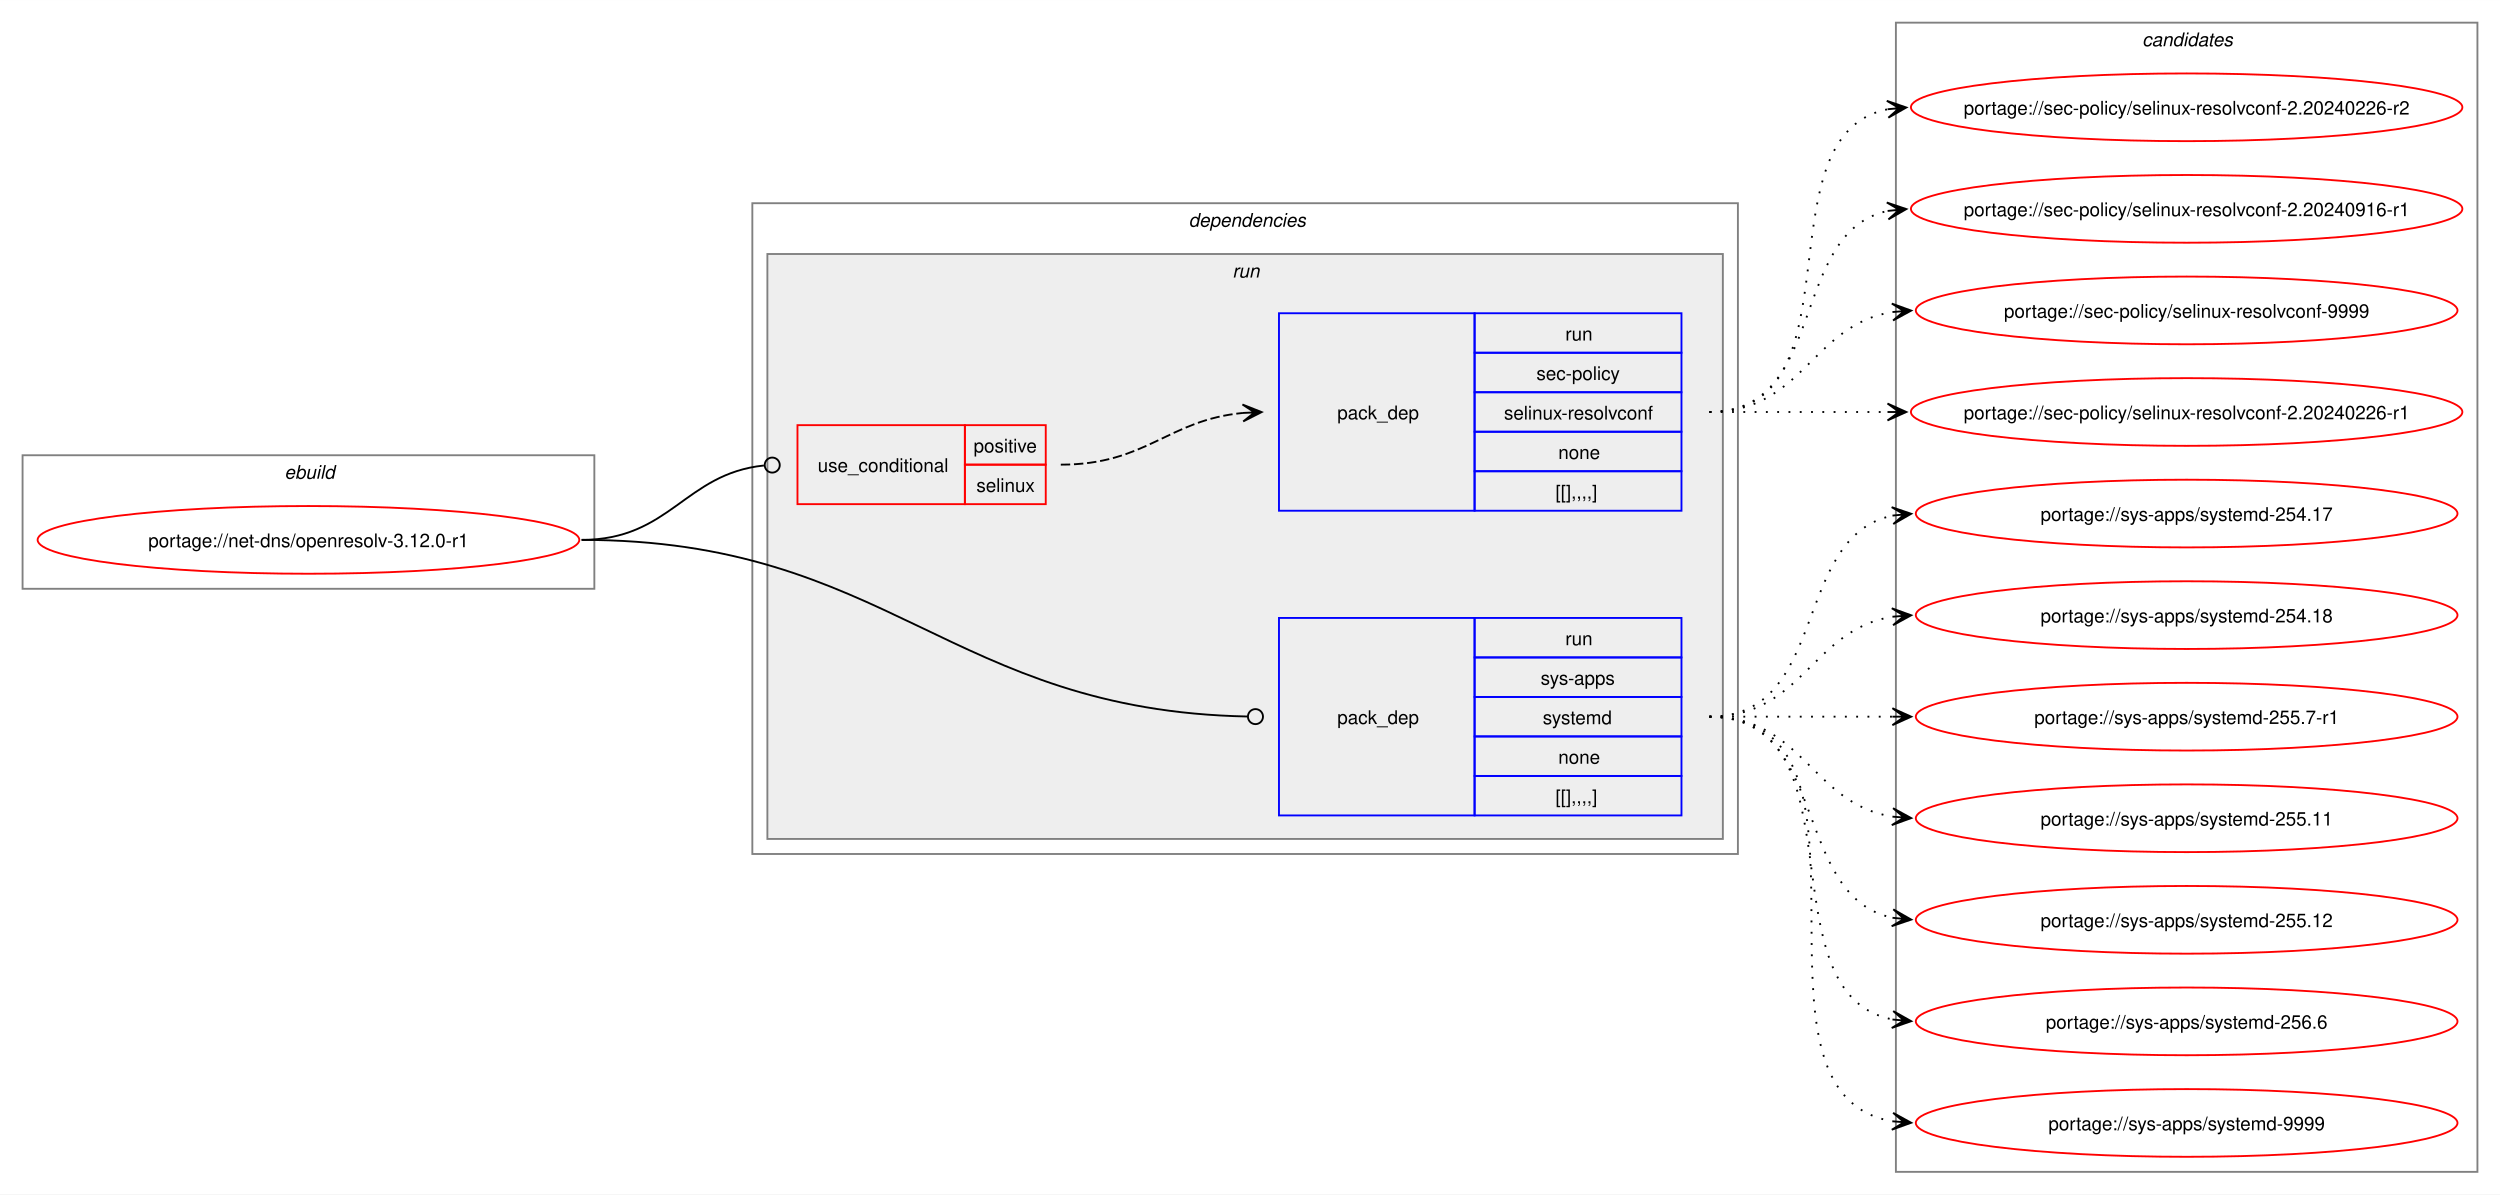
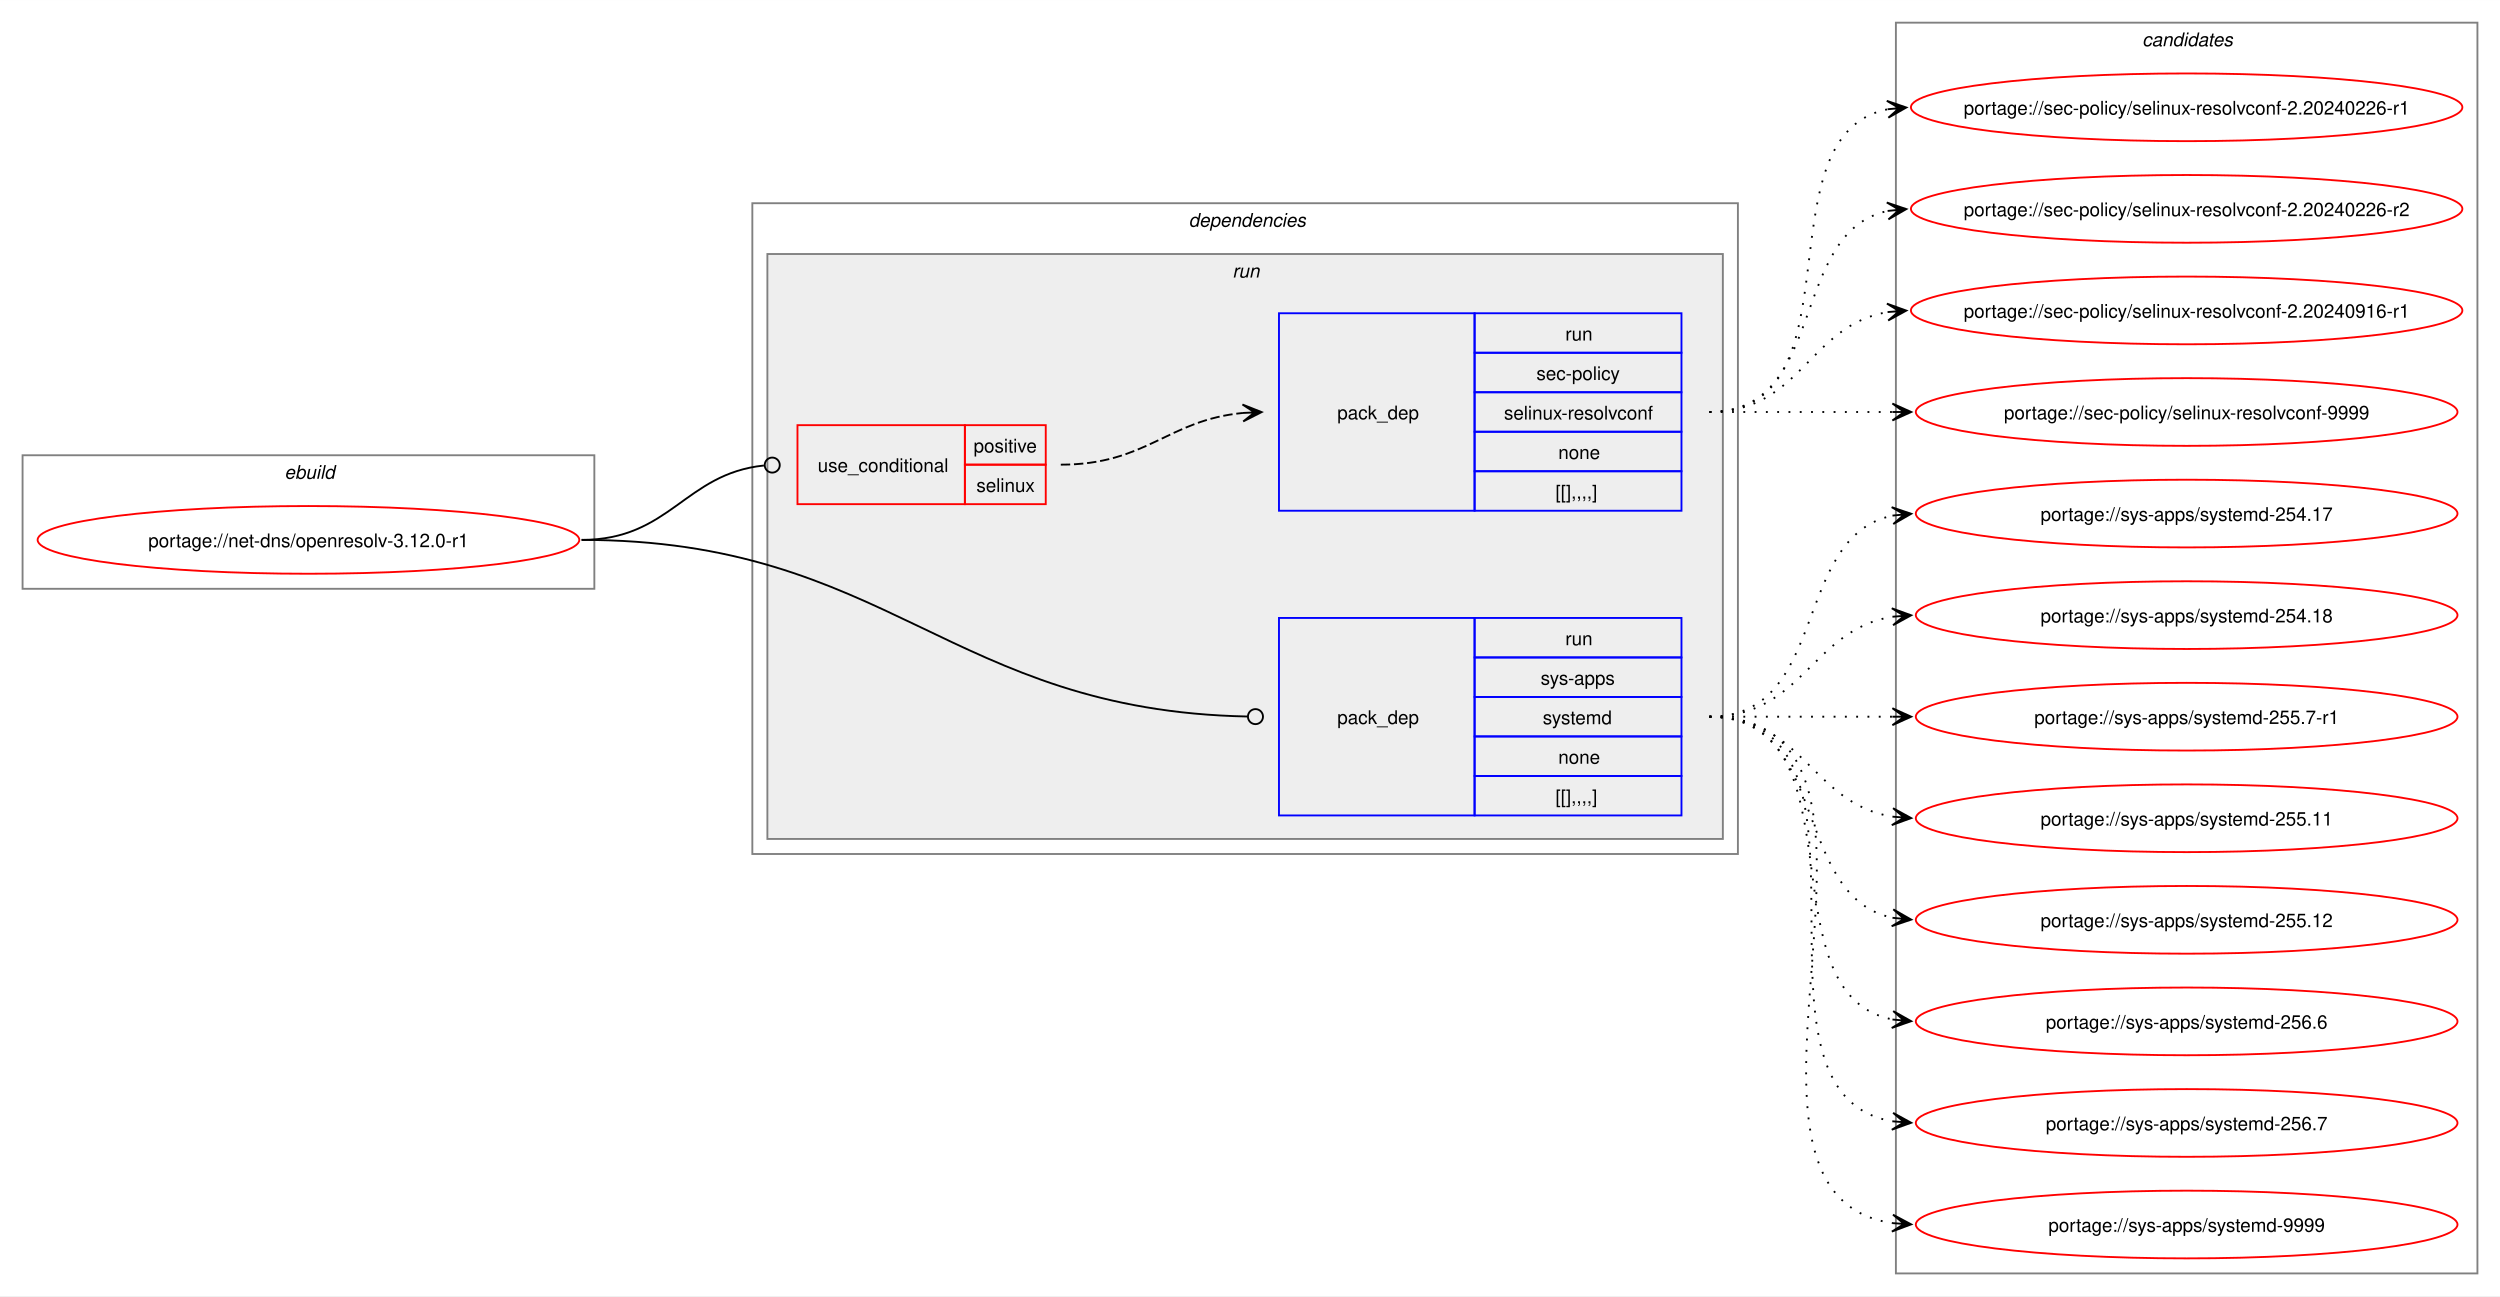
- <svg xmlns="http://www.w3.org/2000/svg" xmlns:xlink="http://www.w3.org/1999/xlink" width="1329pt" height="635pt" viewBox="0.00 0.00 1329.19 635.00">
-   <g id="graph0" class="graph" transform="scale(1 1) rotate(0) translate(4 631)">
-     <polygon fill="white" stroke="none" points="-4,4 -4,-631 1325.19,-631 1325.19,4 -4,4" />
+ <svg xmlns="http://www.w3.org/2000/svg" xmlns:xlink="http://www.w3.org/1999/xlink" width="1329pt" height="689pt" viewBox="0.00 0.00 1329.19 689.00">
+   <g id="graph0" class="graph" transform="scale(1 1) rotate(0) translate(4 685)">
+     <polygon fill="white" stroke="none" points="-4,4 -4,-685 1325.19,-685 1325.19,4 -4,4" />
    <g id="clust1" class="cluster">
-       <polygon fill="none" stroke="gray" points="8,-318 8,-389 312,-389 312,-318 8,-318" />
-       <text text-anchor="start" x="147.25" y="-376.5" font-family="Helvetica,sans-Serif" font-style="italic" font-size="10.00">ebuild</text>
+       <polygon fill="none" stroke="gray" points="8,-372 8,-443 312,-443 312,-372 8,-372" />
+       <text text-anchor="start" x="147.25" y="-430.5" font-family="Helvetica,sans-Serif" font-style="italic" font-size="10.00">ebuild</text>
    </g>
    <g id="clust2" class="cluster">
-       <polygon fill="none" stroke="gray" points="396,-177 396,-523 920,-523 920,-177 396,-177" />
-       <text text-anchor="start" x="628" y="-510.5" font-family="Helvetica,sans-Serif" font-style="italic" font-size="10.00">dependencies</text>
+       <polygon fill="none" stroke="gray" points="396,-231 396,-577 920,-577 920,-231 396,-231" />
+       <text text-anchor="start" x="628" y="-564.5" font-family="Helvetica,sans-Serif" font-style="italic" font-size="10.00">dependencies</text>
    </g>
    <g id="clust5" class="cluster">
-       <polygon fill="#eeeeee" stroke="gray" points="404,-185 404,-496 912,-496 912,-185 404,-185" />
-       <text text-anchor="start" x="651.25" y="-483.5" font-family="Helvetica,sans-Serif" font-style="italic" font-size="10.00">run</text>
+       <polygon fill="#eeeeee" stroke="gray" points="404,-239 404,-550 912,-550 912,-239 404,-239" />
+       <text text-anchor="start" x="651.25" y="-537.5" font-family="Helvetica,sans-Serif" font-style="italic" font-size="10.00">run</text>
    </g>
    <g id="clust9" class="cluster">
-       <polygon fill="none" stroke="gray" points="1004,-8 1004,-619 1313.19,-619 1313.19,-8 1004,-8" />
-       <text text-anchor="start" x="1134.97" y="-606.5" font-family="Helvetica,sans-Serif" font-style="italic" font-size="10.00">candidates</text>
+       <polygon fill="none" stroke="gray" points="1004,-8 1004,-673 1313.19,-673 1313.19,-8 1004,-8" />
+       <text text-anchor="start" x="1134.97" y="-660.5" font-family="Helvetica,sans-Serif" font-style="italic" font-size="10.00">candidates</text>
    </g>
    <g id="node1" class="node">
      <g id="a_node1">
        <a xlink:href="../net-dns/openresolv-3.12.0-r1.svg" xlink:title="portage://net-dns/openresolv-3.12.0-r1">
-           <ellipse fill="none" stroke="red" cx="160" cy="-344" rx="144" ry="18" />
-           <text text-anchor="middle" x="160" y="-340.12" font-family="Helvetica,sans-Serif" font-size="10.00">portage://net-dns/openresolv-3.12.0-r1</text>
+           <ellipse fill="none" stroke="red" cx="160" cy="-398" rx="144" ry="18" />
+           <text text-anchor="middle" x="160" y="-394.12" font-family="Helvetica,sans-Serif" font-size="10.00">portage://net-dns/openresolv-3.12.0-r1</text>
        </a>
      </g>
    </g>
    <g id="node2" class="node">
-       <polygon fill="none" stroke="red" points="420,-363 420,-405 509,-405 509,-363 420,-363" />
-       <text text-anchor="start" x="430.75" y="-380.12" font-family="Helvetica,sans-Serif" font-size="10.00">use_conditional</text>
-       <polygon fill="none" stroke="red" points="509,-384 509,-405 552,-405 552,-384 509,-384" />
-       <text text-anchor="start" x="513.63" y="-390.5" font-family="Helvetica,sans-Serif" font-size="10.00">positive</text>
-       <polygon fill="none" stroke="red" points="509,-363 509,-384 552,-384 552,-363 509,-363" />
-       <text text-anchor="start" x="515.13" y="-369.5" font-family="Helvetica,sans-Serif" font-size="10.00">selinux</text>
+       <polygon fill="none" stroke="red" points="420,-417 420,-459 509,-459 509,-417 420,-417" />
+       <text text-anchor="start" x="430.75" y="-434.12" font-family="Helvetica,sans-Serif" font-size="10.00">use_conditional</text>
+       <polygon fill="none" stroke="red" points="509,-438 509,-459 552,-459 552,-438 509,-438" />
+       <text text-anchor="start" x="513.63" y="-444.5" font-family="Helvetica,sans-Serif" font-size="10.00">positive</text>
+       <polygon fill="none" stroke="red" points="509,-417 509,-438 552,-438 552,-417 509,-417" />
+       <text text-anchor="start" x="515.13" y="-423.5" font-family="Helvetica,sans-Serif" font-size="10.00">selinux</text>
    </g>
    <g id="edge2" class="edge">
-       <path fill="none" stroke="black" d="M305.23,-344C352.38,-344 359.95,-379.16 402.15,-383.55" />
-       <ellipse fill="none" stroke="black" cx="406.58" cy="-383.77" rx="4" ry="4" />
+       <path fill="none" stroke="black" d="M305.23,-398C352.38,-398 359.95,-433.16 402.15,-437.55" />
+       <ellipse fill="none" stroke="black" cx="406.58" cy="-437.77" rx="4" ry="4" />
    </g>
    <g id="node4" class="node">
-       <polygon fill="none" stroke="blue" points="676,-197.5 676,-302.5 780,-302.5 780,-197.5 676,-197.5" />
-       <text text-anchor="start" x="707" y="-246.12" font-family="Helvetica,sans-Serif" font-size="10.00">pack_dep</text>
-       <polygon fill="none" stroke="blue" points="780,-281.5 780,-302.5 890,-302.5 890,-281.5 780,-281.5" />
-       <text text-anchor="start" x="828.25" y="-288" font-family="Helvetica,sans-Serif" font-size="10.00">run</text>
-       <polygon fill="none" stroke="blue" points="780,-260.5 780,-281.5 890,-281.5 890,-260.5 780,-260.5" />
-       <text text-anchor="start" x="815.13" y="-267" font-family="Helvetica,sans-Serif" font-size="10.00">sys-apps</text>
-       <polygon fill="none" stroke="blue" points="780,-239.5 780,-260.5 890,-260.5 890,-239.5 780,-239.5" />
-       <text text-anchor="start" x="816.25" y="-246" font-family="Helvetica,sans-Serif" font-size="10.00">systemd</text>
-       <polygon fill="none" stroke="blue" points="780,-218.5 780,-239.5 890,-239.5 890,-218.5 780,-218.5" />
-       <text text-anchor="start" x="824.5" y="-225" font-family="Helvetica,sans-Serif" font-size="10.00">none</text>
-       <polygon fill="none" stroke="blue" points="780,-197.5 780,-218.5 890,-218.5 890,-197.5 780,-197.5" />
-       <text text-anchor="start" x="823" y="-204" font-family="Helvetica,sans-Serif" font-size="10.00">[[],,,,]</text>
+       <polygon fill="none" stroke="blue" points="676,-251.5 676,-356.5 780,-356.5 780,-251.5 676,-251.5" />
+       <text text-anchor="start" x="707" y="-300.12" font-family="Helvetica,sans-Serif" font-size="10.00">pack_dep</text>
+       <polygon fill="none" stroke="blue" points="780,-335.5 780,-356.5 890,-356.5 890,-335.5 780,-335.5" />
+       <text text-anchor="start" x="828.25" y="-342" font-family="Helvetica,sans-Serif" font-size="10.00">run</text>
+       <polygon fill="none" stroke="blue" points="780,-314.5 780,-335.5 890,-335.5 890,-314.5 780,-314.5" />
+       <text text-anchor="start" x="815.13" y="-321" font-family="Helvetica,sans-Serif" font-size="10.00">sys-apps</text>
+       <polygon fill="none" stroke="blue" points="780,-293.5 780,-314.5 890,-314.5 890,-293.5 780,-293.5" />
+       <text text-anchor="start" x="816.25" y="-300" font-family="Helvetica,sans-Serif" font-size="10.00">systemd</text>
+       <polygon fill="none" stroke="blue" points="780,-272.5 780,-293.5 890,-293.5 890,-272.5 780,-272.5" />
+       <text text-anchor="start" x="824.5" y="-279" font-family="Helvetica,sans-Serif" font-size="10.00">none</text>
+       <polygon fill="none" stroke="blue" points="780,-251.5 780,-272.5 890,-272.5 890,-251.5 780,-251.5" />
+       <text text-anchor="start" x="823" y="-258" font-family="Helvetica,sans-Serif" font-size="10.00">[[],,,,]</text>
    </g>
    <g id="edge3" class="edge">
-       <path fill="none" stroke="black" d="M305.23,-344C468.86,-344 500.36,-253.28 659.34,-250.09" />
-       <ellipse fill="none" stroke="black" cx="663.5" cy="-250.04" rx="4" ry="4" />
+       <path fill="none" stroke="black" d="M305.23,-398C468.86,-398 500.36,-307.28 659.34,-304.09" />
+       <ellipse fill="none" stroke="black" cx="663.5" cy="-304.04" rx="4" ry="4" />
    </g>
    <g id="node3" class="node">
-       <polygon fill="none" stroke="blue" points="676,-359.5 676,-464.5 780,-464.5 780,-359.5 676,-359.5" />
-       <text text-anchor="start" x="707" y="-408.12" font-family="Helvetica,sans-Serif" font-size="10.00">pack_dep</text>
-       <polygon fill="none" stroke="blue" points="780,-443.5 780,-464.5 890,-464.5 890,-443.5 780,-443.5" />
-       <text text-anchor="start" x="828.25" y="-450" font-family="Helvetica,sans-Serif" font-size="10.00">run</text>
-       <polygon fill="none" stroke="blue" points="780,-422.5 780,-443.5 890,-443.5 890,-422.5 780,-422.5" />
-       <text text-anchor="start" x="812.88" y="-429" font-family="Helvetica,sans-Serif" font-size="10.00">sec-policy</text>
-       <polygon fill="none" stroke="blue" points="780,-401.5 780,-422.5 890,-422.5 890,-401.5 780,-401.5" />
-       <text text-anchor="start" x="795.63" y="-408" font-family="Helvetica,sans-Serif" font-size="10.00">selinux-resolvconf</text>
-       <polygon fill="none" stroke="blue" points="780,-380.5 780,-401.5 890,-401.5 890,-380.5 780,-380.5" />
-       <text text-anchor="start" x="824.5" y="-387" font-family="Helvetica,sans-Serif" font-size="10.00">none</text>
-       <polygon fill="none" stroke="blue" points="780,-359.5 780,-380.5 890,-380.5 890,-359.5 780,-359.5" />
-       <text text-anchor="start" x="823" y="-366" font-family="Helvetica,sans-Serif" font-size="10.00">[[],,,,]</text>
+       <polygon fill="none" stroke="blue" points="676,-413.5 676,-518.5 780,-518.5 780,-413.5 676,-413.5" />
+       <text text-anchor="start" x="707" y="-462.12" font-family="Helvetica,sans-Serif" font-size="10.00">pack_dep</text>
+       <polygon fill="none" stroke="blue" points="780,-497.5 780,-518.5 890,-518.5 890,-497.5 780,-497.5" />
+       <text text-anchor="start" x="828.25" y="-504" font-family="Helvetica,sans-Serif" font-size="10.00">run</text>
+       <polygon fill="none" stroke="blue" points="780,-476.5 780,-497.5 890,-497.5 890,-476.5 780,-476.5" />
+       <text text-anchor="start" x="812.88" y="-483" font-family="Helvetica,sans-Serif" font-size="10.00">sec-policy</text>
+       <polygon fill="none" stroke="blue" points="780,-455.5 780,-476.5 890,-476.5 890,-455.5 780,-455.5" />
+       <text text-anchor="start" x="795.63" y="-462" font-family="Helvetica,sans-Serif" font-size="10.00">selinux-resolvconf</text>
+       <polygon fill="none" stroke="blue" points="780,-434.5 780,-455.5 890,-455.5 890,-434.5 780,-434.5" />
+       <text text-anchor="start" x="824.5" y="-441" font-family="Helvetica,sans-Serif" font-size="10.00">none</text>
+       <polygon fill="none" stroke="blue" points="780,-413.5 780,-434.5 890,-434.5 890,-413.5 780,-413.5" />
+       <text text-anchor="start" x="823" y="-420" font-family="Helvetica,sans-Serif" font-size="10.00">[[],,,,]</text>
    </g>
    <g id="edge1" class="edge">
-       <path fill="none" stroke="black" stroke-dasharray="5,2" d="M560,-384C605.62,-384 616.74,-407.7 656.83,-411.49" />
-       <polygon fill="black" stroke="black" points="666.78,-411.94 656.59,-415.98 663.01,-411.77 656.79,-411.49 656.79,-411.49 656.79,-411.49 663.01,-411.77 657,-406.99 666.78,-411.94" />
+       <path fill="none" stroke="black" stroke-dasharray="5,2" d="M560,-438C605.62,-438 616.74,-461.7 656.83,-465.49" />
+       <polygon fill="black" stroke="black" points="666.78,-465.94 656.59,-469.98 663.01,-465.77 656.79,-465.49 656.79,-465.49 656.79,-465.49 663.01,-465.77 657,-460.99 666.78,-465.94" />
    </g>
    <g id="node5" class="node">
      <g id="a_node5">
        <a xlink:href="../sec-policy/selinux-resolvconf-9999.svg" xlink:title="portage://sec-policy/selinux-resolvconf-9999">
          <ellipse fill="none" stroke="red" cx="1158.59" cy="-466" rx="144" ry="18" />
          <text text-anchor="middle" x="1158.59" y="-462.12" font-family="Helvetica,sans-Serif" font-size="10.00">portage://sec-policy/selinux-resolvconf-9999</text>
        </a>
      </g>
    </g>
    <g id="edge4" class="edge">
-       <path fill="none" stroke="black" stroke-dasharray="1,5" d="M904.89,-412C954.74,-412 959.1,-458.28 1002.2,-465.15" />
-       <polygon fill="black" stroke="black" points="1012.14,-465.91 1001.83,-469.64 1008.37,-465.62 1002.17,-465.15 1002.17,-465.15 1002.17,-465.15 1008.37,-465.62 1002.51,-460.66 1012.14,-465.91" />
+       <path fill="none" stroke="black" stroke-dasharray="1,5" d="M904.89,-466C949.14,-466 962.93,-466 1002.18,-466" />
+       <polygon fill="black" stroke="black" points="1012.14,-466 1002.14,-470.5 1008.36,-466 1002.14,-466 1002.14,-466 1002.14,-466 1008.36,-466 1002.14,-461.5 1012.14,-466" />
    </g>
    <g id="node6" class="node">
      <g id="a_node6">
        <a xlink:href="../sec-policy/selinux-resolvconf-2.20240916-r1.svg" xlink:title="portage://sec-policy/selinux-resolvconf-2.20240916-r1">
          <ellipse fill="none" stroke="red" cx="1158.59" cy="-520" rx="146.59" ry="18" />
          <text text-anchor="middle" x="1158.59" y="-516.12" font-family="Helvetica,sans-Serif" font-size="10.00">portage://sec-policy/selinux-resolvconf-2.20240916-r1</text>
        </a>
      </g>
    </g>
    <g id="edge5" class="edge">
-       <path fill="none" stroke="black" stroke-dasharray="1,5" d="M904.89,-412C968.17,-412 946.56,-507.71 999.89,-518.93" />
-       <polygon fill="black" stroke="black" points="1009.55,-519.88 999.16,-523.38 1005.79,-519.51 999.6,-518.9 999.6,-518.9 999.6,-518.9 1005.79,-519.51 1000.04,-514.42 1009.55,-519.88" />
+       <path fill="none" stroke="black" stroke-dasharray="1,5" d="M904.89,-466C953.79,-466 957.62,-512.28 999.83,-519.15" />
+       <polygon fill="black" stroke="black" points="1009.55,-519.91 999.23,-523.62 1005.78,-519.61 999.58,-519.13 999.58,-519.13 999.58,-519.13 1005.78,-519.61 999.92,-514.65 1009.55,-519.91" />
    </g>
    <g id="node7" class="node">
      <g id="a_node7">
        <a xlink:href="../sec-policy/selinux-resolvconf-2.20240226-r2.svg" xlink:title="portage://sec-policy/selinux-resolvconf-2.20240226-r2">
          <ellipse fill="none" stroke="red" cx="1158.59" cy="-574" rx="146.59" ry="18" />
          <text text-anchor="middle" x="1158.59" y="-570.12" font-family="Helvetica,sans-Serif" font-size="10.00">portage://sec-policy/selinux-resolvconf-2.20240226-r2</text>
        </a>
      </g>
    </g>
    <g id="edge6" class="edge">
-       <path fill="none" stroke="black" stroke-dasharray="1,5" d="M904.89,-412C986.87,-412 930.62,-559.17 999.64,-572.97" />
-       <polygon fill="black" stroke="black" points="1009.55,-573.89 999.17,-577.44 1005.78,-573.54 999.59,-572.96 999.59,-572.96 999.59,-572.96 1005.78,-573.54 1000.01,-568.48 1009.55,-573.89" />
+       <path fill="none" stroke="black" stroke-dasharray="1,5" d="M904.89,-466C968.17,-466 946.56,-561.71 999.89,-572.93" />
+       <polygon fill="black" stroke="black" points="1009.55,-573.88 999.16,-577.38 1005.79,-573.51 999.6,-572.9 999.6,-572.9 999.6,-572.9 1005.79,-573.51 1000.04,-568.42 1009.55,-573.88" />
    </g>
    <g id="node8" class="node">
      <g id="a_node8">
        <a xlink:href="../sec-policy/selinux-resolvconf-2.20240226-r1.svg" xlink:title="portage://sec-policy/selinux-resolvconf-2.20240226-r1">
-           <ellipse fill="none" stroke="red" cx="1158.59" cy="-412" rx="146.59" ry="18" />
-           <text text-anchor="middle" x="1158.59" y="-408.12" font-family="Helvetica,sans-Serif" font-size="10.00">portage://sec-policy/selinux-resolvconf-2.20240226-r1</text>
+           <ellipse fill="none" stroke="red" cx="1158.59" cy="-628" rx="146.59" ry="18" />
+           <text text-anchor="middle" x="1158.59" y="-624.12" font-family="Helvetica,sans-Serif" font-size="10.00">portage://sec-policy/selinux-resolvconf-2.20240226-r1</text>
        </a>
      </g>
    </g>
    <g id="edge7" class="edge">
-       <path fill="none" stroke="black" stroke-dasharray="1,5" d="M904.89,-412C948.08,-412 961.54,-412 999.86,-412" />
-       <polygon fill="black" stroke="black" points="1009.54,-412 999.54,-416.5 1005.76,-412 999.54,-412 999.54,-412 999.54,-412 1005.76,-412 999.54,-407.5 1009.54,-412" />
+       <path fill="none" stroke="black" stroke-dasharray="1,5" d="M904.89,-466C986.87,-466 930.62,-613.17 999.64,-626.97" />
+       <polygon fill="black" stroke="black" points="1009.55,-627.89 999.17,-631.44 1005.78,-627.54 999.59,-626.96 999.59,-626.96 999.59,-626.96 1005.78,-627.54 1000.01,-622.48 1009.55,-627.89" />
    </g>
    <g id="node9" class="node">
      <g id="a_node9">
        <a xlink:href="../sys-apps/systemd-9999.svg" xlink:title="portage://sys-apps/systemd-9999">
          <ellipse fill="none" stroke="red" cx="1158.59" cy="-34" rx="144" ry="18" />
          <text text-anchor="middle" x="1158.59" y="-30.12" font-family="Helvetica,sans-Serif" font-size="10.00">portage://sys-apps/systemd-9999</text>
        </a>
      </g>
    </g>
    <g id="edge8" class="edge">
-       <path fill="none" stroke="black" stroke-dasharray="1,5" d="M904.89,-250C1008.33,-250 913.53,-49.73 1002.26,-34.87" />
-       <polygon fill="black" stroke="black" points="1012.14,-34.1 1002.53,-39.36 1008.37,-34.39 1002.17,-34.88 1002.17,-34.88 1002.17,-34.88 1008.37,-34.39 1001.82,-30.39 1012.14,-34.1" />
+       <path fill="none" stroke="black" stroke-dasharray="1,5" d="M904.89,-304C1030.29,-304 892.87,-50.1 1002.37,-34.73" />
+       <polygon fill="black" stroke="black" points="1012.14,-34.08 1002.46,-39.23 1008.37,-34.33 1002.16,-34.74 1002.16,-34.74 1002.16,-34.74 1008.37,-34.33 1001.87,-30.25 1012.14,-34.08" />
    </g>
    <g id="node10" class="node">
      <g id="a_node10">
-         <a xlink:href="../sys-apps/systemd-256.6.svg" xlink:title="portage://sys-apps/systemd-256.6">
+         <a xlink:href="../sys-apps/systemd-256.7.svg" xlink:title="portage://sys-apps/systemd-256.7">
          <ellipse fill="none" stroke="red" cx="1158.59" cy="-88" rx="144" ry="18" />
-           <text text-anchor="middle" x="1158.59" y="-84.12" font-family="Helvetica,sans-Serif" font-size="10.00">portage://sys-apps/systemd-256.6</text>
+           <text text-anchor="middle" x="1158.59" y="-84.12" font-family="Helvetica,sans-Serif" font-size="10.00">portage://sys-apps/systemd-256.7</text>
        </a>
      </g>
    </g>
    <g id="edge9" class="edge">
-       <path fill="none" stroke="black" stroke-dasharray="1,5" d="M904.89,-250C987.64,-250 932.23,-102.23 1002.57,-88.95" />
-       <polygon fill="black" stroke="black" points="1012.14,-88.11 1002.58,-93.47 1008.38,-88.44 1002.18,-88.99 1002.18,-88.99 1002.18,-88.99 1008.38,-88.44 1001.79,-84.5 1012.14,-88.11" />
+       <path fill="none" stroke="black" stroke-dasharray="1,5" d="M904.89,-304C1008.33,-304 913.53,-103.73 1002.26,-88.87" />
+       <polygon fill="black" stroke="black" points="1012.14,-88.1 1002.53,-93.36 1008.37,-88.39 1002.17,-88.88 1002.17,-88.88 1002.17,-88.88 1008.37,-88.39 1001.82,-84.39 1012.14,-88.1" />
    </g>
    <g id="node11" class="node">
      <g id="a_node11">
-         <a xlink:href="../sys-apps/systemd-255.12.svg" xlink:title="portage://sys-apps/systemd-255.12">
+         <a xlink:href="../sys-apps/systemd-256.6.svg" xlink:title="portage://sys-apps/systemd-256.6">
          <ellipse fill="none" stroke="red" cx="1158.59" cy="-142" rx="144" ry="18" />
-           <text text-anchor="middle" x="1158.59" y="-138.12" font-family="Helvetica,sans-Serif" font-size="10.00">portage://sys-apps/systemd-255.12</text>
+           <text text-anchor="middle" x="1158.59" y="-138.12" font-family="Helvetica,sans-Serif" font-size="10.00">portage://sys-apps/systemd-256.6</text>
        </a>
      </g>
    </g>
    <g id="edge10" class="edge">
-       <path fill="none" stroke="black" stroke-dasharray="1,5" d="M904.89,-250C968.93,-250 948.23,-154.29 1002.35,-143.07" />
-       <polygon fill="black" stroke="black" points="1012.15,-142.12 1002.63,-147.56 1008.38,-142.48 1002.19,-143.08 1002.19,-143.08 1002.19,-143.08 1008.38,-142.48 1001.76,-138.6 1012.15,-142.12" />
+       <path fill="none" stroke="black" stroke-dasharray="1,5" d="M904.89,-304C987.64,-304 932.23,-156.23 1002.57,-142.95" />
+       <polygon fill="black" stroke="black" points="1012.14,-142.11 1002.58,-147.47 1008.38,-142.44 1002.18,-142.99 1002.18,-142.99 1002.18,-142.99 1008.38,-142.44 1001.79,-138.5 1012.14,-142.11" />
    </g>
    <g id="node12" class="node">
      <g id="a_node12">
-         <a xlink:href="../sys-apps/systemd-255.11.svg" xlink:title="portage://sys-apps/systemd-255.11">
+         <a xlink:href="../sys-apps/systemd-255.12.svg" xlink:title="portage://sys-apps/systemd-255.12">
          <ellipse fill="none" stroke="red" cx="1158.59" cy="-196" rx="144" ry="18" />
-           <text text-anchor="middle" x="1158.59" y="-192.12" font-family="Helvetica,sans-Serif" font-size="10.00">portage://sys-apps/systemd-255.11</text>
+           <text text-anchor="middle" x="1158.59" y="-192.12" font-family="Helvetica,sans-Serif" font-size="10.00">portage://sys-apps/systemd-255.12</text>
        </a>
      </g>
    </g>
    <g id="edge11" class="edge">
-       <path fill="none" stroke="black" stroke-dasharray="1,5" d="M904.89,-250C954.74,-250 959.1,-203.72 1002.2,-196.85" />
-       <polygon fill="black" stroke="black" points="1012.14,-196.09 1002.51,-201.34 1008.37,-196.38 1002.17,-196.85 1002.17,-196.85 1002.17,-196.85 1008.37,-196.38 1001.83,-192.36 1012.14,-196.09" />
+       <path fill="none" stroke="black" stroke-dasharray="1,5" d="M904.89,-304C968.93,-304 948.23,-208.29 1002.35,-197.07" />
+       <polygon fill="black" stroke="black" points="1012.15,-196.12 1002.63,-201.56 1008.38,-196.48 1002.19,-197.08 1002.19,-197.08 1002.19,-197.08 1008.38,-196.48 1001.76,-192.6 1012.15,-196.12" />
    </g>
    <g id="node13" class="node">
      <g id="a_node13">
-         <a xlink:href="../sys-apps/systemd-255.7-r1.svg" xlink:title="portage://sys-apps/systemd-255.7-r1">
+         <a xlink:href="../sys-apps/systemd-255.11.svg" xlink:title="portage://sys-apps/systemd-255.11">
          <ellipse fill="none" stroke="red" cx="1158.59" cy="-250" rx="144" ry="18" />
-           <text text-anchor="middle" x="1158.59" y="-246.12" font-family="Helvetica,sans-Serif" font-size="10.00">portage://sys-apps/systemd-255.7-r1</text>
+           <text text-anchor="middle" x="1158.59" y="-246.12" font-family="Helvetica,sans-Serif" font-size="10.00">portage://sys-apps/systemd-255.11</text>
        </a>
      </g>
    </g>
    <g id="edge12" class="edge">
-       <path fill="none" stroke="black" stroke-dasharray="1,5" d="M904.89,-250C949.14,-250 962.93,-250 1002.18,-250" />
-       <polygon fill="black" stroke="black" points="1012.14,-250 1002.14,-254.5 1008.36,-250 1002.14,-250 1002.14,-250 1002.14,-250 1008.36,-250 1002.14,-245.5 1012.14,-250" />
+       <path fill="none" stroke="black" stroke-dasharray="1,5" d="M904.89,-304C954.74,-304 959.1,-257.72 1002.2,-250.85" />
+       <polygon fill="black" stroke="black" points="1012.14,-250.09 1002.51,-255.34 1008.37,-250.38 1002.17,-250.85 1002.17,-250.85 1002.17,-250.85 1008.37,-250.38 1001.83,-246.36 1012.14,-250.09" />
    </g>
    <g id="node14" class="node">
      <g id="a_node14">
-         <a xlink:href="../sys-apps/systemd-254.18.svg" xlink:title="portage://sys-apps/systemd-254.18">
+         <a xlink:href="../sys-apps/systemd-255.7-r1.svg" xlink:title="portage://sys-apps/systemd-255.7-r1">
          <ellipse fill="none" stroke="red" cx="1158.59" cy="-304" rx="144" ry="18" />
-           <text text-anchor="middle" x="1158.59" y="-300.12" font-family="Helvetica,sans-Serif" font-size="10.00">portage://sys-apps/systemd-254.18</text>
+           <text text-anchor="middle" x="1158.59" y="-300.12" font-family="Helvetica,sans-Serif" font-size="10.00">portage://sys-apps/systemd-255.7-r1</text>
        </a>
      </g>
    </g>
    <g id="edge13" class="edge">
-       <path fill="none" stroke="black" stroke-dasharray="1,5" d="M904.89,-250C954.74,-250 959.1,-296.28 1002.2,-303.15" />
-       <polygon fill="black" stroke="black" points="1012.14,-303.91 1001.83,-307.64 1008.37,-303.62 1002.17,-303.15 1002.17,-303.15 1002.17,-303.15 1008.37,-303.62 1002.51,-298.66 1012.14,-303.91" />
+       <path fill="none" stroke="black" stroke-dasharray="1,5" d="M904.89,-304C949.14,-304 962.93,-304 1002.18,-304" />
+       <polygon fill="black" stroke="black" points="1012.14,-304 1002.14,-308.5 1008.36,-304 1002.14,-304 1002.14,-304 1002.14,-304 1008.36,-304 1002.14,-299.5 1012.14,-304" />
    </g>
    <g id="node15" class="node">
      <g id="a_node15">
+         <a xlink:href="../sys-apps/systemd-254.18.svg" xlink:title="portage://sys-apps/systemd-254.18">
+           <ellipse fill="none" stroke="red" cx="1158.59" cy="-358" rx="144" ry="18" />
+           <text text-anchor="middle" x="1158.59" y="-354.12" font-family="Helvetica,sans-Serif" font-size="10.00">portage://sys-apps/systemd-254.18</text>
+         </a>
+       </g>
+     </g>
+     <g id="edge14" class="edge">
+       <path fill="none" stroke="black" stroke-dasharray="1,5" d="M904.89,-304C954.74,-304 959.1,-350.28 1002.2,-357.15" />
+       <polygon fill="black" stroke="black" points="1012.14,-357.91 1001.83,-361.64 1008.37,-357.62 1002.17,-357.15 1002.17,-357.15 1002.17,-357.15 1008.37,-357.62 1002.51,-352.66 1012.14,-357.91" />
+     </g>
+     <g id="node16" class="node">
+       <g id="a_node16">
        <a xlink:href="../sys-apps/systemd-254.17.svg" xlink:title="portage://sys-apps/systemd-254.17">
-           <ellipse fill="none" stroke="red" cx="1158.59" cy="-358" rx="144" ry="18" />
-           <text text-anchor="middle" x="1158.59" y="-354.12" font-family="Helvetica,sans-Serif" font-size="10.00">portage://sys-apps/systemd-254.17</text>
-         </a>
-       </g>
-     </g>
-     <g id="edge14" class="edge">
-       <path fill="none" stroke="black" stroke-dasharray="1,5" d="M904.89,-250C968.93,-250 948.23,-345.71 1002.35,-356.93" />
-       <polygon fill="black" stroke="black" points="1012.15,-357.88 1001.76,-361.4 1008.38,-357.52 1002.19,-356.92 1002.19,-356.92 1002.19,-356.92 1008.38,-357.52 1002.63,-352.44 1012.15,-357.88" />
+           <ellipse fill="none" stroke="red" cx="1158.59" cy="-412" rx="144" ry="18" />
+           <text text-anchor="middle" x="1158.59" y="-408.12" font-family="Helvetica,sans-Serif" font-size="10.00">portage://sys-apps/systemd-254.17</text>
+         </a>
+       </g>
+     </g>
+     <g id="edge15" class="edge">
+       <path fill="none" stroke="black" stroke-dasharray="1,5" d="M904.89,-304C968.93,-304 948.23,-399.71 1002.35,-410.93" />
+       <polygon fill="black" stroke="black" points="1012.15,-411.88 1001.76,-415.4 1008.38,-411.52 1002.19,-410.92 1002.19,-410.92 1002.19,-410.92 1008.38,-411.52 1002.63,-406.44 1012.15,-411.88" />
    </g>
  </g>
</svg>
